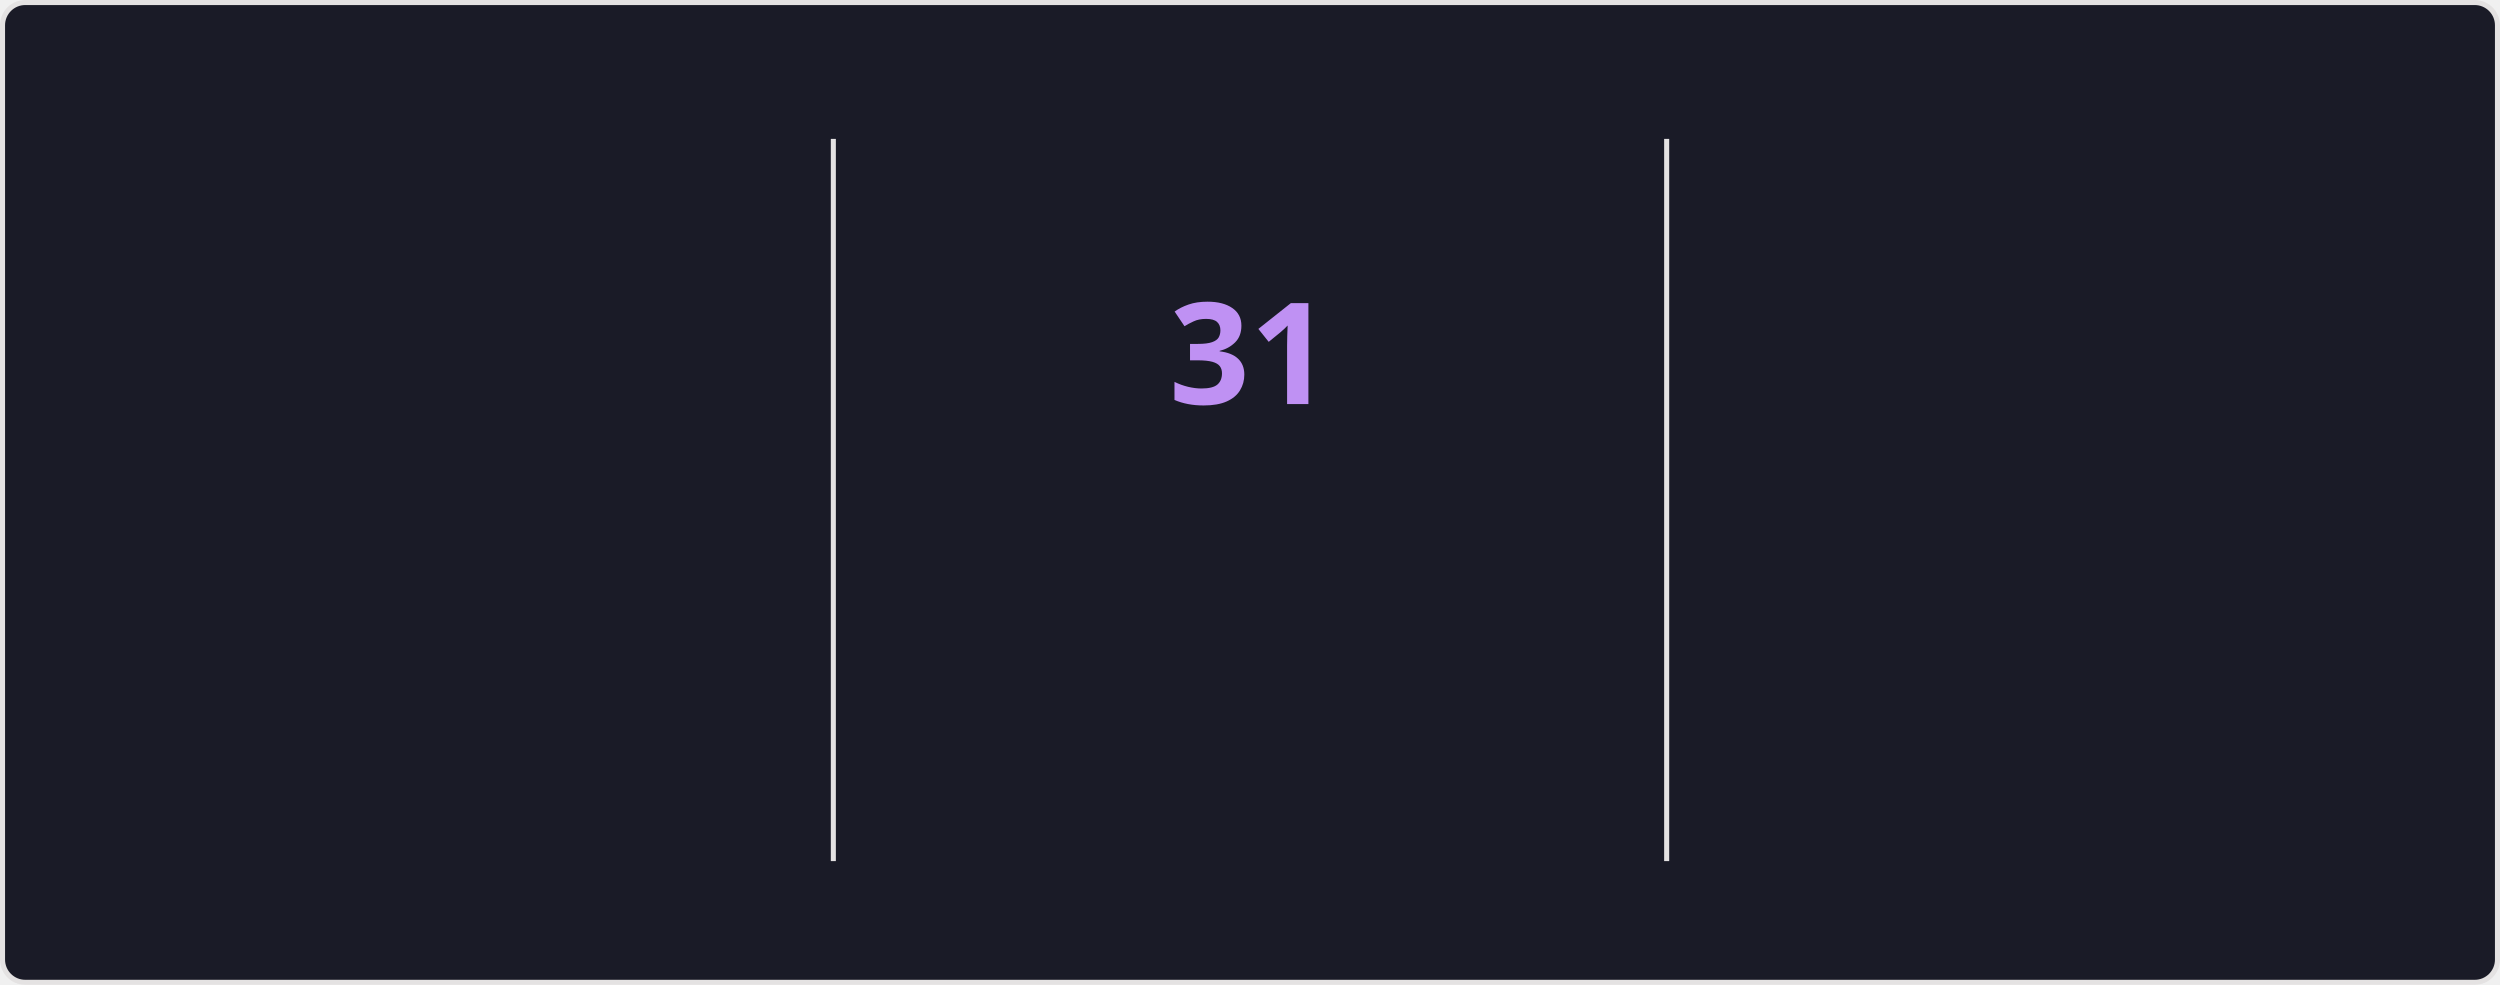
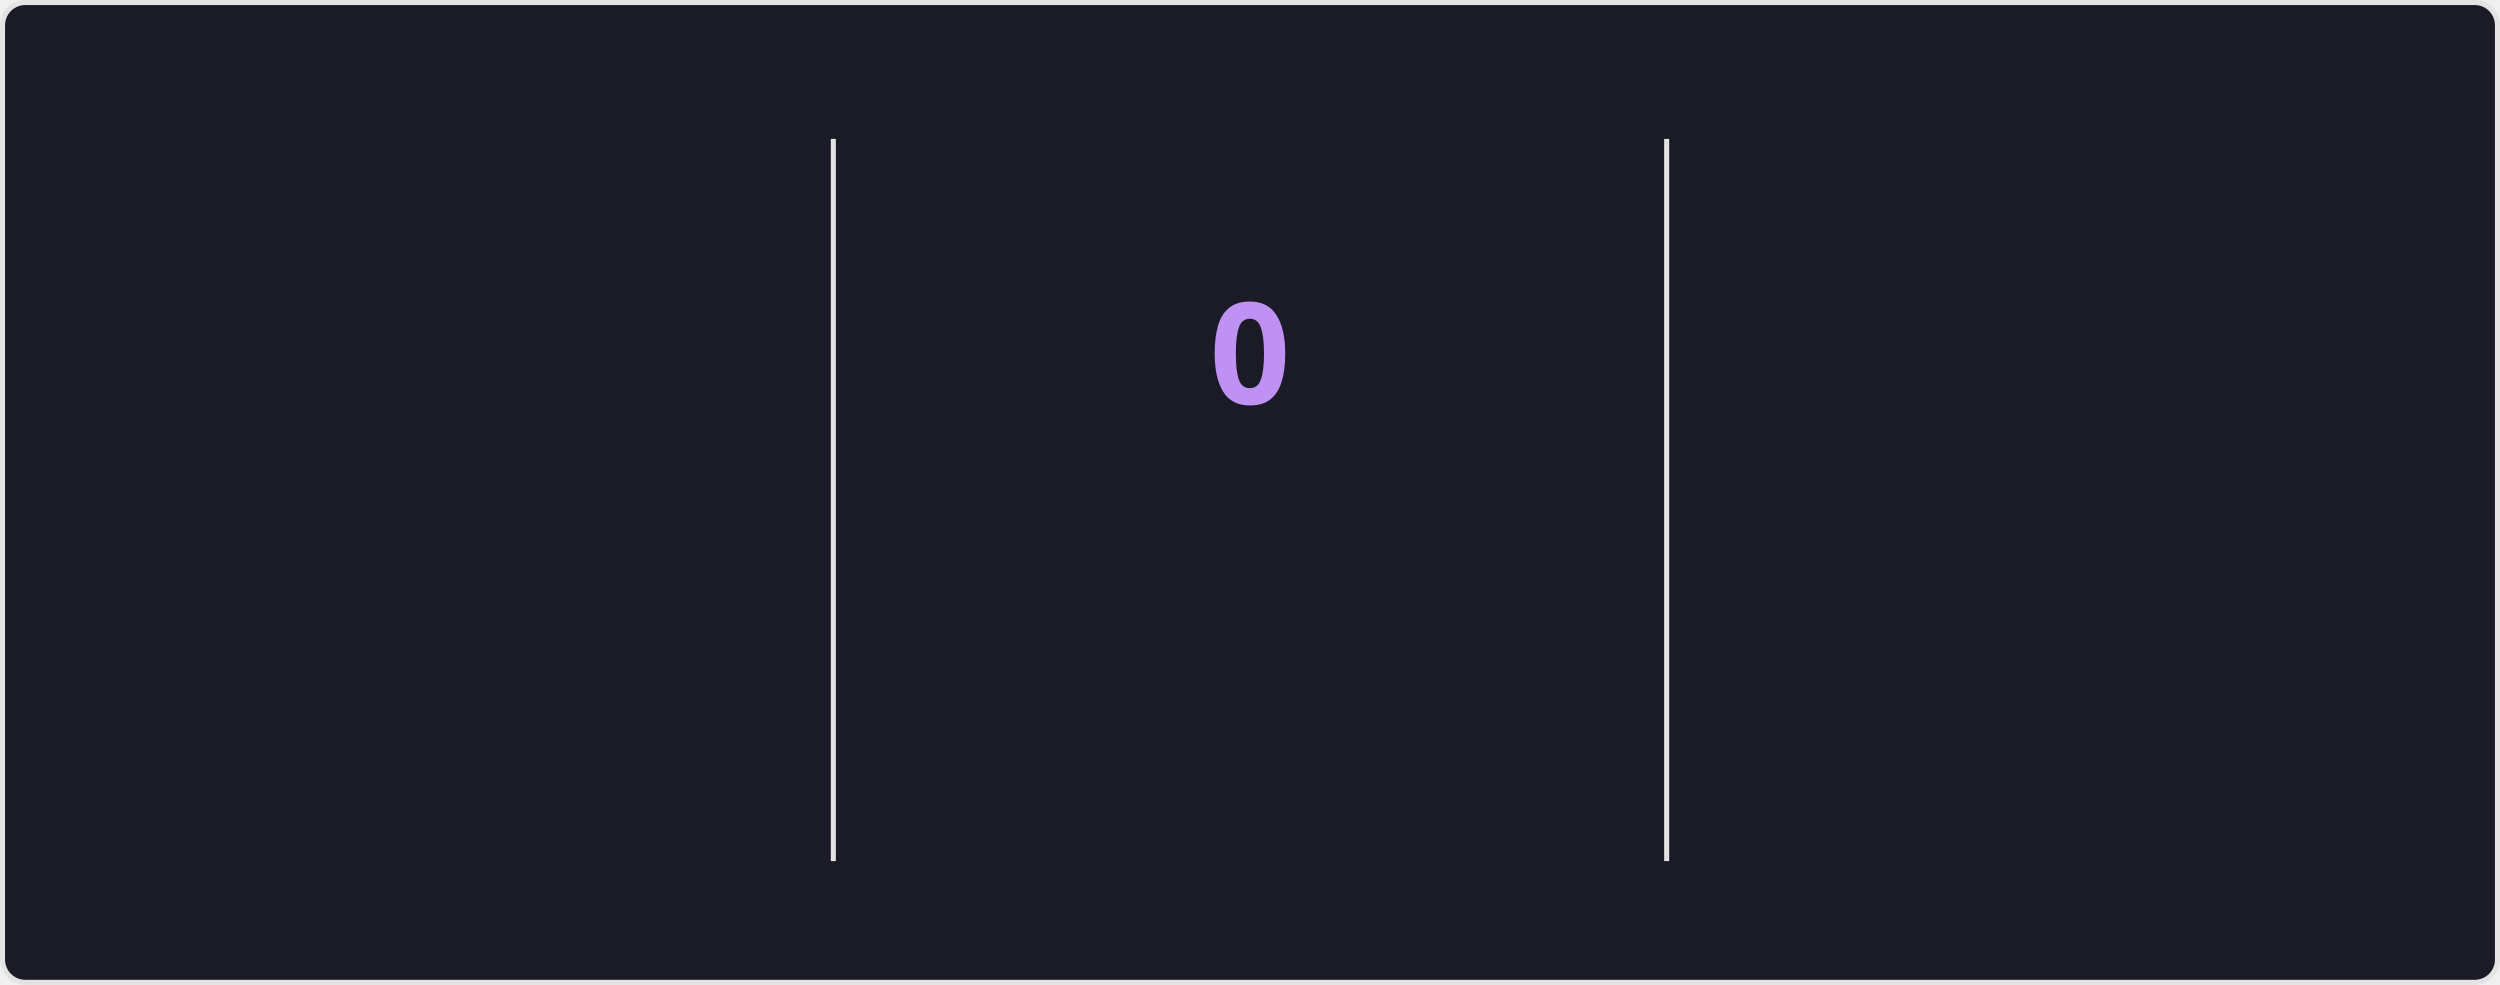
<svg xmlns="http://www.w3.org/2000/svg" style="isolation: isolate" viewBox="0 0 495 195" width="495px" height="195px" direction="ltr">
  <style>
    @keyframes currstreak {
      0% { font-size: 3px; opacity: 0.2; }
      80% { font-size: 34px; opacity: 1; }
      100% { font-size: 28px; opacity: 1; }
    }
    @keyframes fadein {
      0% { opacity: 0; }
      100% { opacity: 1; }
    }
    .big-number {
      font-family: "Segoe UI", Ubuntu, sans-serif;
      font-weight: 700;
      font-size: 28px;
      fill: #70a5fd;
    }
    .label {
      font-family: "Segoe UI", Ubuntu, sans-serif;
      font-weight: 400;
      font-size: 14px;
      fill: #70a5fd;
    }
    .range-text {
      font-family: "Segoe UI", Ubuntu, sans-serif;
      font-weight: 400;
      font-size: 12px;
      fill: #38bdae;
    }
    .current-streak-num {
      font-family: "Segoe UI", Ubuntu, sans-serif;
      font-weight: 700;
      font-size: 28px;
      fill: #bf91f3;
    }</style>
  <defs>
    <clipPath id="outer_rectangle">
      <rect width="495" height="195" rx="4.5" />
    </clipPath>
    <mask id="mask_out_ring_behind_fire">
      <rect width="495" height="195" fill="white" />
      <ellipse id="mask-ellipse" cx="247.5" cy="32" rx="13" ry="18" fill="black" />
    </mask>
  </defs>
  <g clip-path="url(#outer_rectangle)">
    <g style="isolation: isolate">
      <rect fill="#1a1b27" rx="4.5" x="0.5" y="0.5" width="494" height="194" stroke="#e4e2e2" />
    </g>
    <g style="isolation: isolate">
      <line x1="165" y1="28" x2="165" y2="170" vector-effect="non-scaling-stroke" stroke-width="1" stroke="#e4e2e2" stroke-linejoin="miter" stroke-linecap="square" stroke-miterlimit="3" />
      <line x1="330" y1="28" x2="330" y2="170" vector-effect="non-scaling-stroke" stroke-width="1" stroke="#e4e2e2" stroke-linejoin="miter" stroke-linecap="square" stroke-miterlimit="3" />
    </g>
    <g style="isolation: isolate">
      <g transform="translate(82.5, 48)">
        <text x="0" y="32" stroke-width="0" text-anchor="middle" class="big-number" style="opacity: 0; animation: fadein 0.5s linear forwards 0.6s">
            5.5K
          </text>
      </g>
      <g transform="translate(82.5, 84)">
        <text x="0" y="32" stroke-width="0" text-anchor="middle" class="label" style="opacity: 0; animation: fadein 0.5s linear forwards 0.7s">
            Total Contributions
          </text>
      </g>
      <g transform="translate(82.5, 114)">
        <text x="0" y="32" stroke-width="0" text-anchor="middle" class="range-text" style="opacity: 0; animation: fadein 0.5s linear forwards 0.8s">
            Jul 27 - Present
          </text>
      </g>
    </g>
    <g style="isolation: isolate">
      <g mask="url(#mask_out_ring_behind_fire)">
        <circle cx="247.5" cy="71" r="40" fill="none" stroke="#70a5fd" stroke-width="5" style="opacity: 0; animation: fadein 0.5s linear forwards 0.4s" />
      </g>
      <g transform="translate(247.5, 19.5)" stroke-opacity="0" style="opacity: 0; animation: fadein 0.5s linear forwards 0.6s">
        <path d="M -12 -0.5 L 15 -0.5 L 15 23.5 L -12 23.5 L -12 -0.5 Z" fill="none" />
        <path d="M 1.5 0.67 C 1.5 0.67 2.24 3.32 2.24 5.47 C 2.24 7.53 0.89 9.2 -1.17 9.2 C -3.23 9.2 -4.79 7.53 -4.79 5.47 L -4.76 5.11 C -6.78 7.51 -8 10.62 -8 13.99 C -8 18.41 -4.42 22 0 22 C 4.42 22 8 18.41 8 13.99 C 8 8.6 5.41 3.79 1.5 0.67 Z M -0.29 19 C -2.07 19 -3.51 17.6 -3.51 15.86 C -3.51 14.24 -2.46 13.1 -0.7 12.74 C 1.07 12.38 2.9 11.53 3.92 10.16 C 4.31 11.45 4.51 12.81 4.51 14.2 C 4.51 16.85 2.36 19 -0.29 19 Z" fill="#70a5fd" stroke-opacity="0" />
      </g>
      <g transform="translate(247.5, 48)">
        <text x="0" y="32" stroke-width="0" text-anchor="middle" class="current-streak-num" style="animation: currstreak 0.6s linear forwards">
-             31
+             0
          </text>
      </g>
      <g transform="translate(247.5, 108)">
        <text x="0" y="32" stroke-width="0" text-anchor="middle" class="label" style="opacity: 0; animation: fadein 0.5s linear forwards 0.9s">
            Current Streak
          </text>
      </g>
      <g transform="translate(247.5, 145)">
        <text x="0" y="21" stroke-width="0" text-anchor="middle" class="range-text" style="opacity: 0; animation: fadein 0.5s linear forwards 0.9s">
-             Jun 29 - Jul 29
+             0 days
          </text>
      </g>
    </g>
    <g style="isolation: isolate">
      <g transform="translate(412.5, 48)">
        <text x="0" y="32" stroke-width="0" text-anchor="middle" class="big-number" style="opacity: 0; animation: fadein 0.5s linear forwards 1.2s">
            31
          </text>
      </g>
      <g transform="translate(412.5, 84)">
        <text x="0" y="32" stroke-width="0" text-anchor="middle" class="label" style="opacity: 0; animation: fadein 0.5s linear forwards 1.3s">
            Longest Streak
          </text>
      </g>
      <g transform="translate(412.5, 114)">
        <text x="0" y="32" stroke-width="0" text-anchor="middle" class="range-text" style="opacity: 0; animation: fadein 0.5s linear forwards 1.4s">
            Jun 29 - Jul 29
          </text>
      </g>
    </g>
  </g>
</svg>
